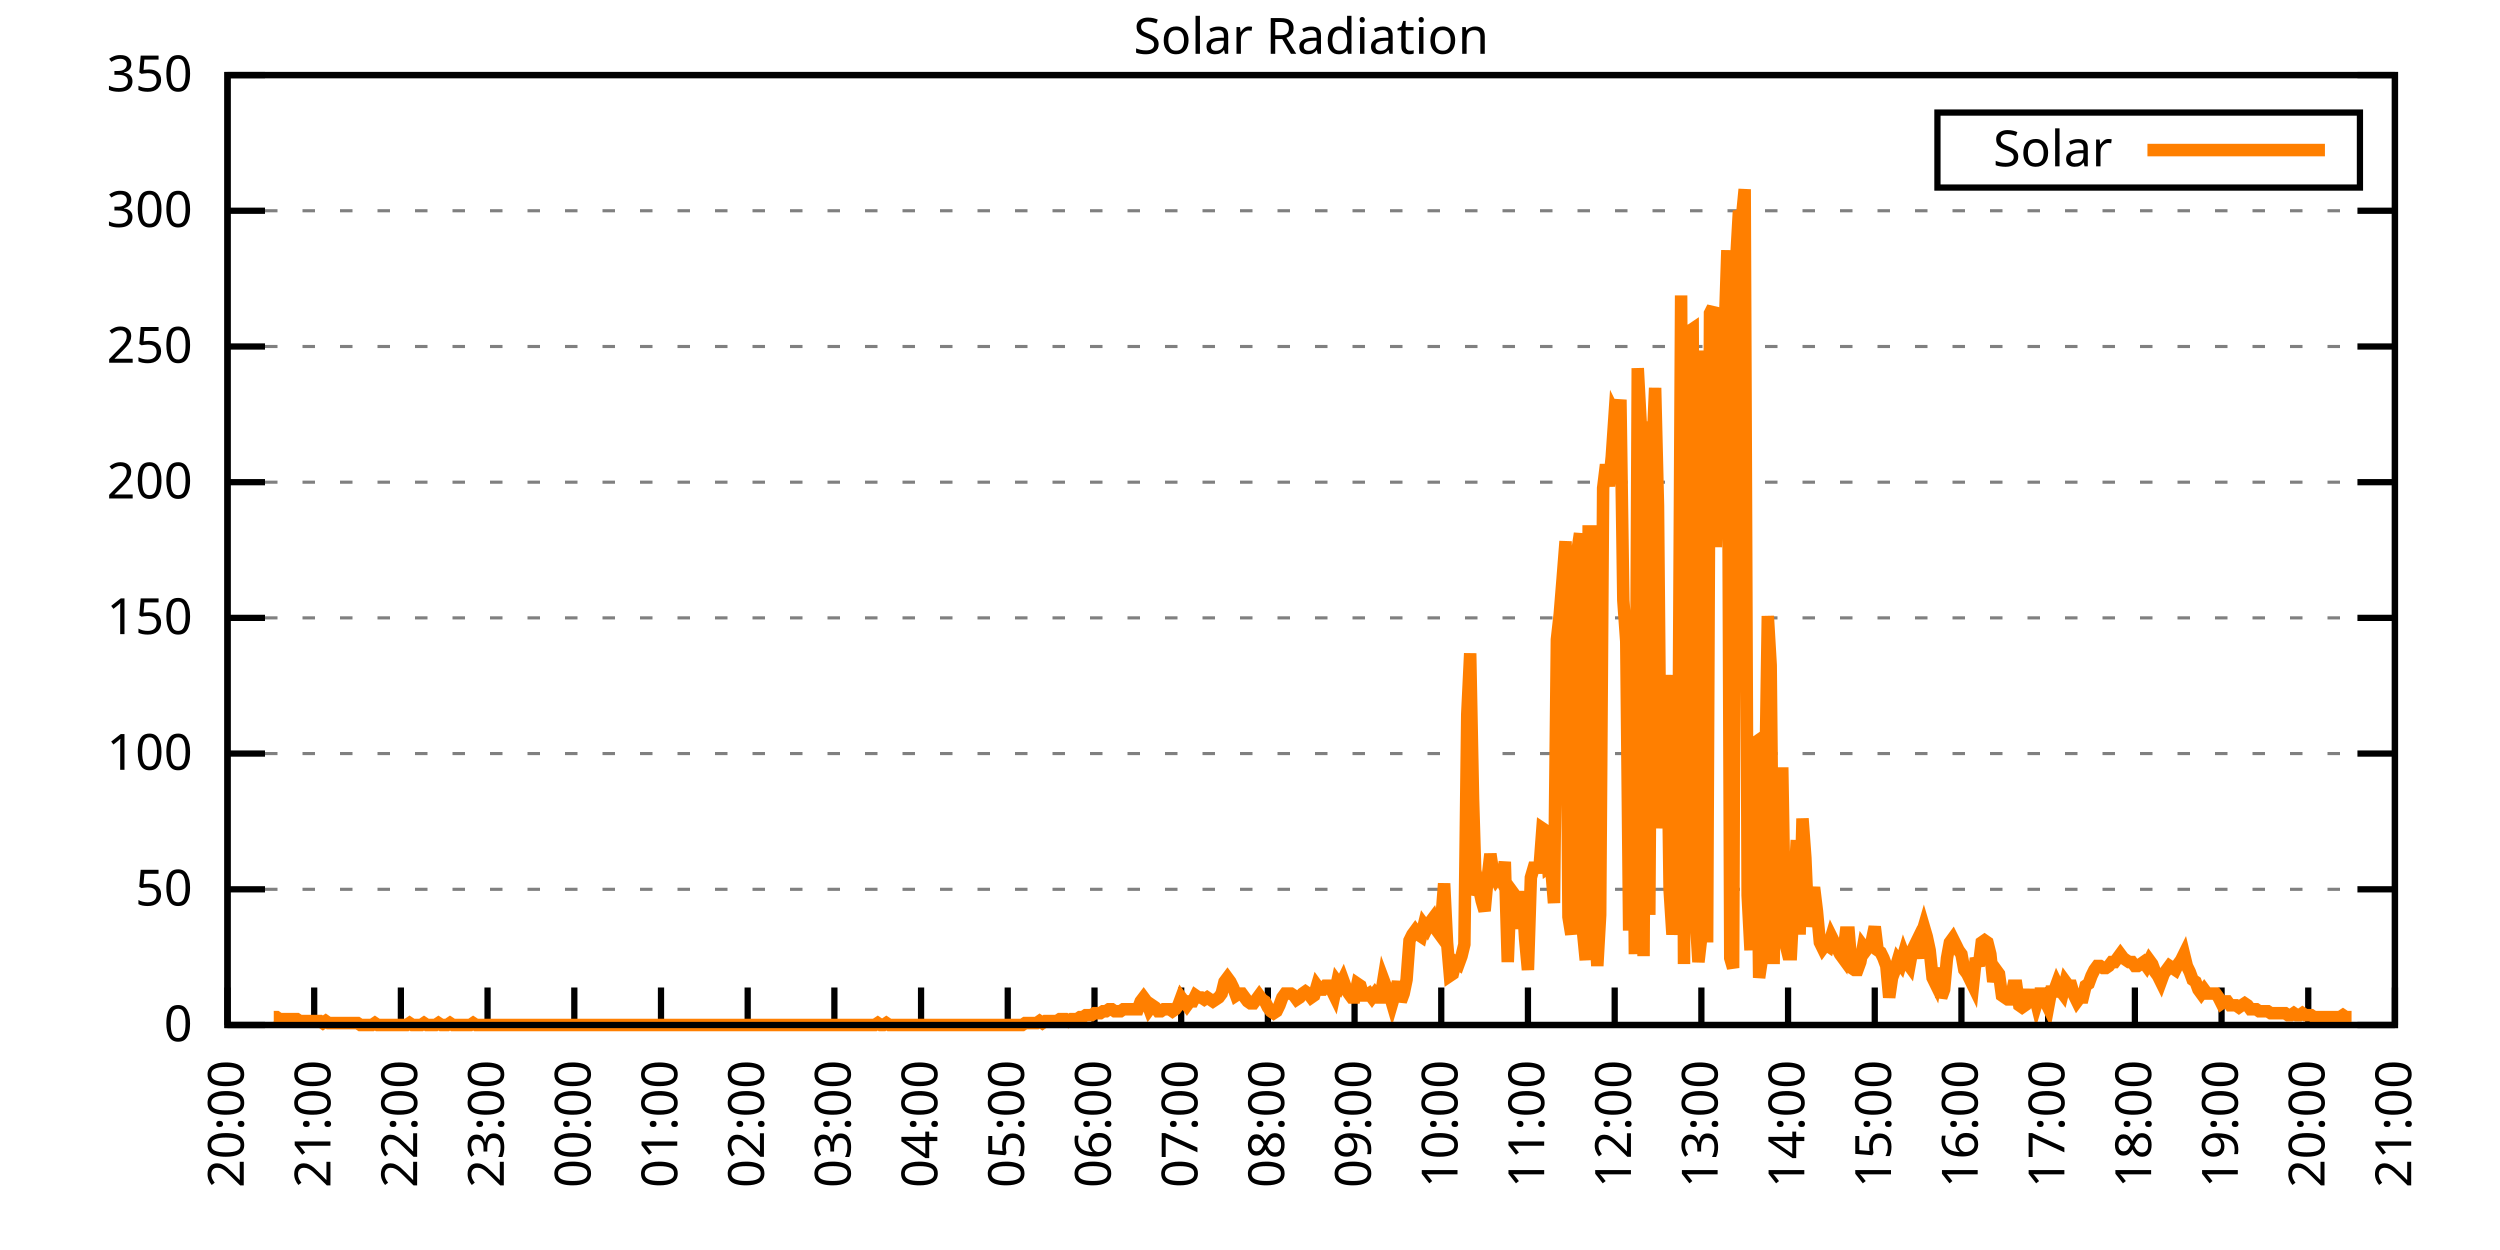
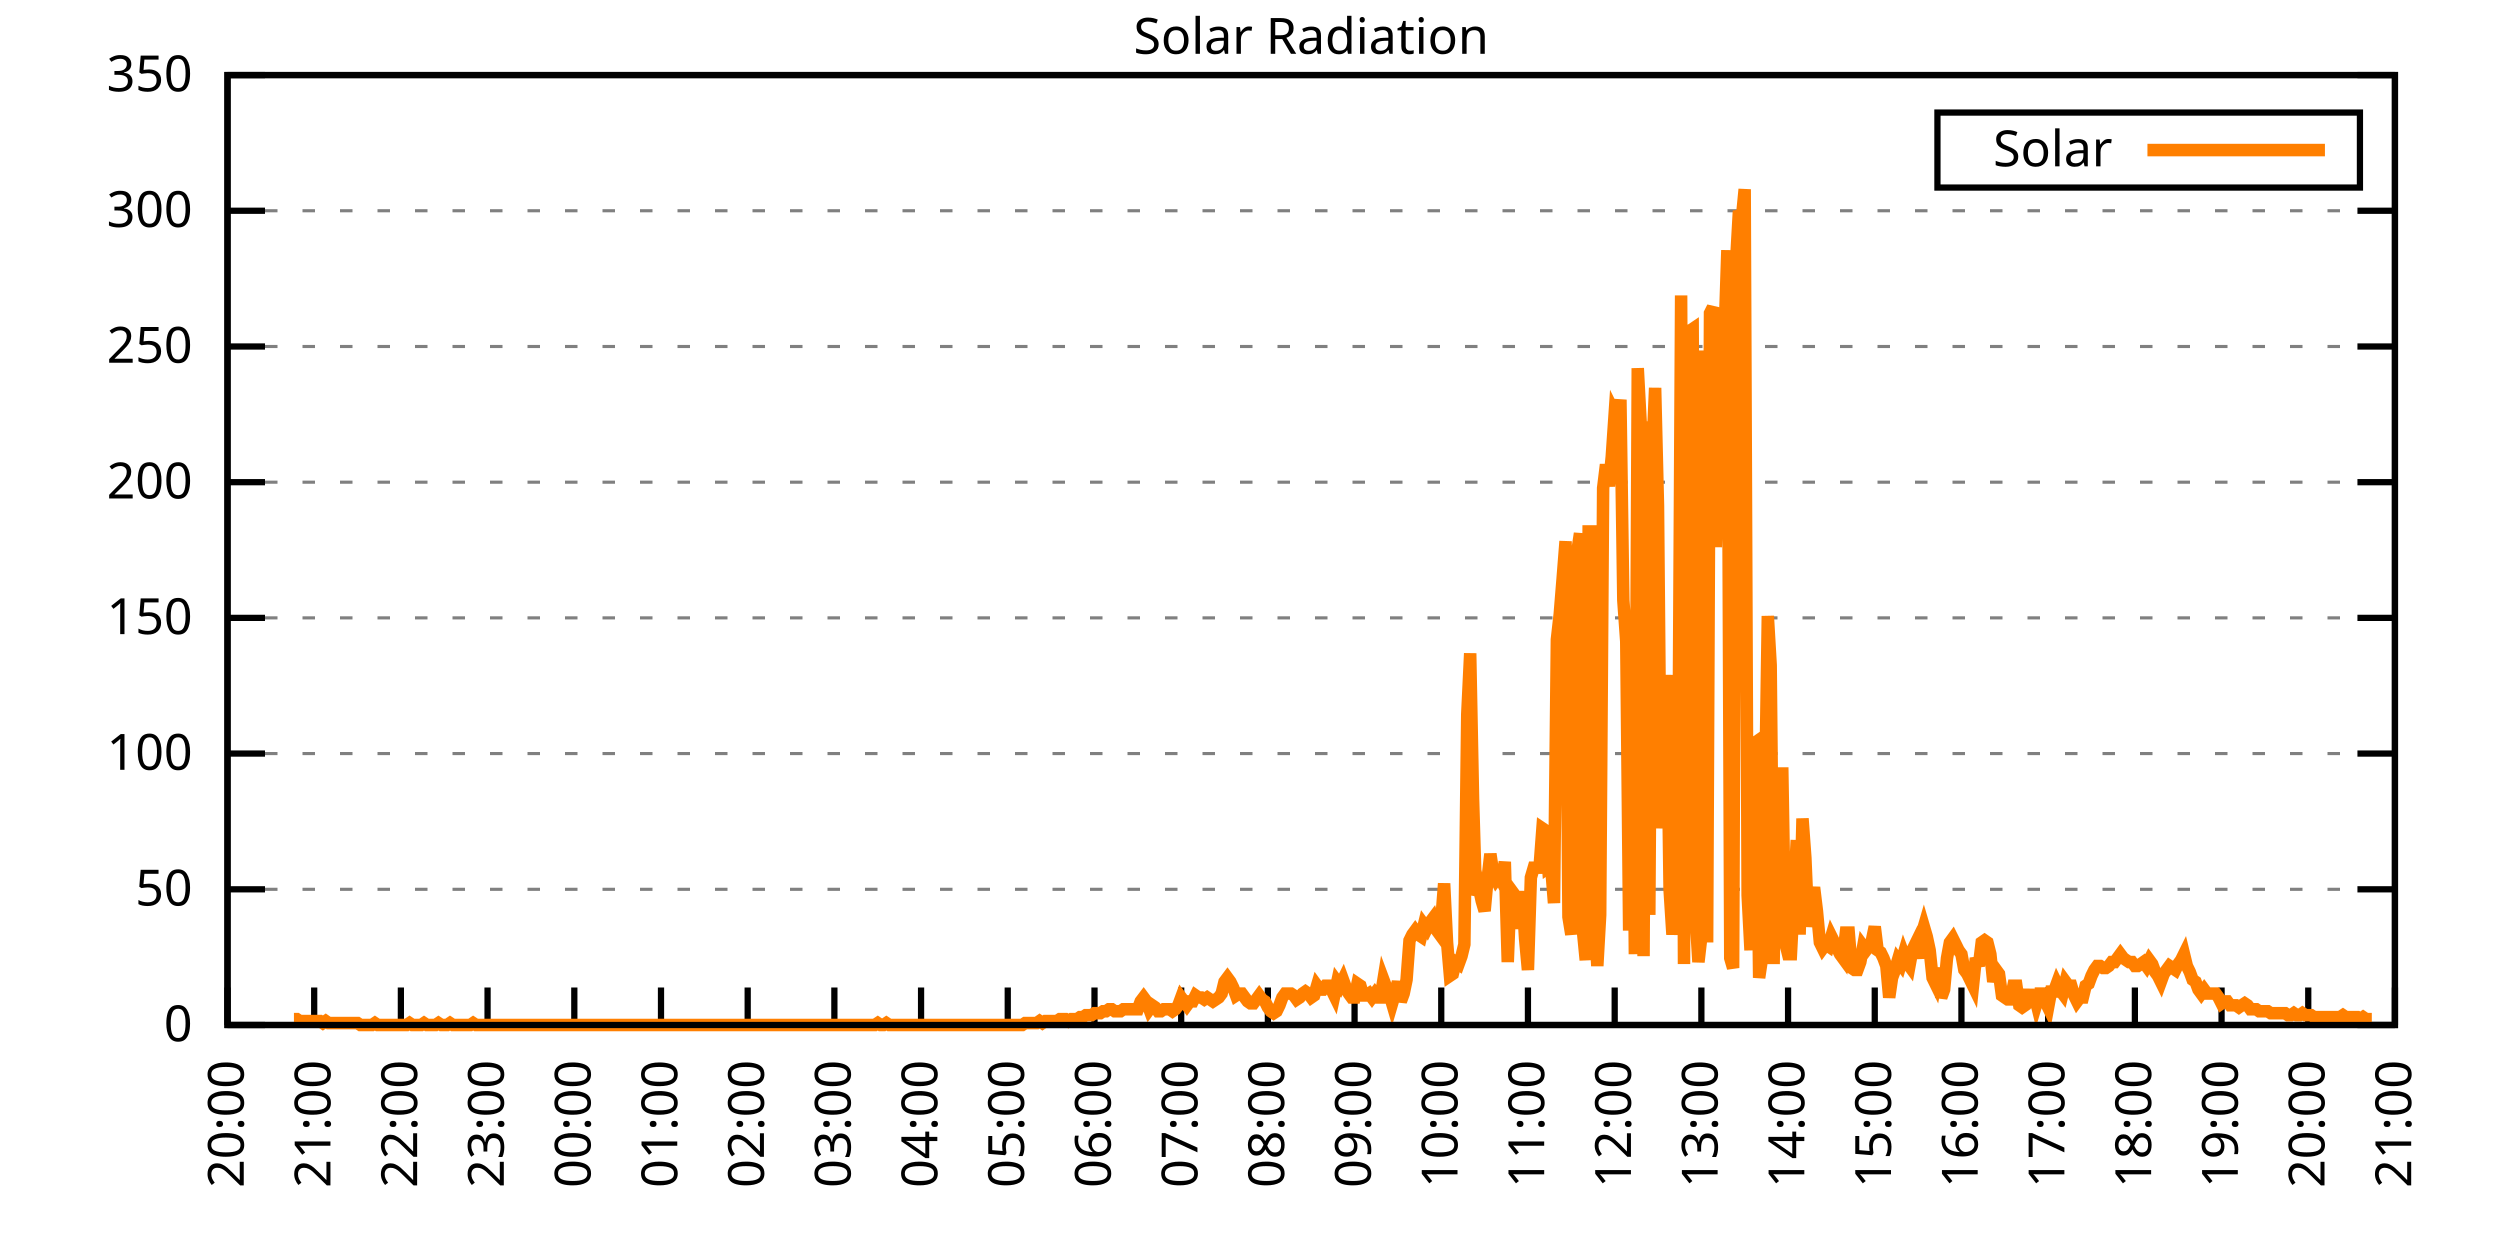
<svg xmlns="http://www.w3.org/2000/svg" xmlns:xlink="http://www.w3.org/1999/xlink" width="400" height="200" viewBox="0 0 400 200">
  <g id="gnuplot_canvas">
    <rect x="0" y="0" width="400" height="200" fill="none" />
    <defs>
      <circle id="gpDot" r="0.5" stroke-width="0.5" stroke="currentColor" />
      <path id="gpPt0" stroke-width="0.333" stroke="currentColor" d="M-1,0 h2 M0,-1 v2" />
      <path id="gpPt1" stroke-width="0.333" stroke="currentColor" d="M-1,-1 L1,1 M1,-1 L-1,1" />
      <path id="gpPt2" stroke-width="0.333" stroke="currentColor" d="M-1,0 L1,0 M0,-1 L0,1 M-1,-1 L1,1 M-1,1 L1,-1" />
      <rect id="gpPt3" stroke-width="0.333" stroke="currentColor" x="-1" y="-1" width="2" height="2" />
      <rect id="gpPt4" stroke-width="0.333" stroke="currentColor" fill="currentColor" x="-1" y="-1" width="2" height="2" />
      <circle id="gpPt5" stroke-width="0.333" stroke="currentColor" cx="0" cy="0" r="1" />
      <use xlink:href="#gpPt5" id="gpPt6" fill="currentColor" stroke="none" />
      <path id="gpPt7" stroke-width="0.333" stroke="currentColor" d="M0,-1.33 L-1.33,0.67 L1.33,0.67 z" />
      <use xlink:href="#gpPt7" id="gpPt8" fill="currentColor" stroke="none" />
      <use xlink:href="#gpPt7" id="gpPt9" stroke="currentColor" transform="rotate(180)" />
      <use xlink:href="#gpPt9" id="gpPt10" fill="currentColor" stroke="none" />
      <use xlink:href="#gpPt3" id="gpPt11" stroke="currentColor" transform="rotate(45)" />
      <use xlink:href="#gpPt11" id="gpPt12" fill="currentColor" stroke="none" />
      <path id="gpPt13" stroke-width="0.333" stroke="currentColor" d="M0,1.330 L1.265,0.411 L0.782,-1.067 L-0.782,-1.076 L-1.265,0.411 z" />
      <use xlink:href="#gpPt13" id="gpPt14" fill="currentColor" stroke="none" />
      <filter id="textbox" filterUnits="objectBoundingBox" x="0" y="0" height="1" width="1">
        <feFlood flood-color="white" flood-opacity="1" result="bgnd" />
        <feComposite in="SourceGraphic" in2="bgnd" operator="atop" />
      </filter>
      <filter id="greybox" filterUnits="objectBoundingBox" x="0" y="0" height="1" width="1">
        <feFlood flood-color="lightgrey" flood-opacity="1" result="grey" />
        <feComposite in="SourceGraphic" in2="grey" operator="atop" />
      </filter>
    </defs>
    <g fill="none" color="white" stroke="currentColor" stroke-width="1.00" stroke-linecap="butt" stroke-linejoin="miter">
</g>
    <g fill="none" color="black" stroke="currentColor" stroke-width="1.00" stroke-linecap="butt" stroke-linejoin="miter">
      <g stroke="none" shape-rendering="crispEdges">
        <polygon fill="rgb(255, 255, 255)" points="36.40,164.00 383.18,164.00 383.18,12.02 36.40,12.02 " />
      </g>
    </g>
    <g fill="none" color="black" stroke="currentColor" stroke-width="1.00" stroke-linecap="butt" stroke-linejoin="miter">
</g>
    <g fill="none" color="black" stroke="black" stroke-width="0.50" stroke-linecap="butt" stroke-linejoin="miter">
</g>
    <g fill="none" color="gray" stroke="currentColor" stroke-width="0.50" stroke-linecap="butt" stroke-linejoin="miter">
      <path stroke="gray" stroke-dasharray="2,4" class="gridline" d="M36.40,164.00 L383.19,164.00  " />
    </g>
    <g fill="none" color="gray" stroke="gray" stroke-width="1.00" stroke-linecap="butt" stroke-linejoin="miter">
</g>
    <g fill="none" color="black" stroke="currentColor" stroke-width="1.00" stroke-linecap="butt" stroke-linejoin="miter">
      <path stroke="black" d="M36.40,164.00 L42.40,164.00 M383.19,164.00 L377.19,164.00  " />
      <g transform="translate(30.80,166.60)" stroke="none" fill="black" font-family="Sans" font-size="8.00" text-anchor="end">
        <text>
          <tspan font-family="Sans"> 0</tspan>
        </text>
      </g>
    </g>
    <g fill="none" color="black" stroke="currentColor" stroke-width="1.00" stroke-linecap="butt" stroke-linejoin="miter">
</g>
    <g fill="none" color="black" stroke="black" stroke-width="0.50" stroke-linecap="butt" stroke-linejoin="miter">
</g>
    <g fill="none" color="gray" stroke="currentColor" stroke-width="0.50" stroke-linecap="butt" stroke-linejoin="miter">
      <path stroke="gray" stroke-dasharray="2,4" class="gridline" d="M36.40,142.29 L383.19,142.29  " />
    </g>
    <g fill="none" color="gray" stroke="gray" stroke-width="1.00" stroke-linecap="butt" stroke-linejoin="miter">
</g>
    <g fill="none" color="black" stroke="currentColor" stroke-width="1.00" stroke-linecap="butt" stroke-linejoin="miter">
      <path stroke="black" d="M36.40,142.29 L42.40,142.29 M383.19,142.29 L377.19,142.29  " />
      <g transform="translate(30.80,144.89)" stroke="none" fill="black" font-family="Sans" font-size="8.00" text-anchor="end">
        <text>
          <tspan font-family="Sans"> 50</tspan>
        </text>
      </g>
    </g>
    <g fill="none" color="black" stroke="currentColor" stroke-width="1.00" stroke-linecap="butt" stroke-linejoin="miter">
</g>
    <g fill="none" color="black" stroke="black" stroke-width="0.50" stroke-linecap="butt" stroke-linejoin="miter">
</g>
    <g fill="none" color="gray" stroke="currentColor" stroke-width="0.50" stroke-linecap="butt" stroke-linejoin="miter">
      <path stroke="gray" stroke-dasharray="2,4" class="gridline" d="M36.40,120.57 L383.19,120.57  " />
    </g>
    <g fill="none" color="gray" stroke="gray" stroke-width="1.00" stroke-linecap="butt" stroke-linejoin="miter">
</g>
    <g fill="none" color="black" stroke="currentColor" stroke-width="1.00" stroke-linecap="butt" stroke-linejoin="miter">
      <path stroke="black" d="M36.40,120.57 L42.40,120.57 M383.19,120.57 L377.19,120.57  " />
      <g transform="translate(30.80,123.17)" stroke="none" fill="black" font-family="Sans" font-size="8.00" text-anchor="end">
        <text>
          <tspan font-family="Sans"> 100</tspan>
        </text>
      </g>
    </g>
    <g fill="none" color="black" stroke="currentColor" stroke-width="1.00" stroke-linecap="butt" stroke-linejoin="miter">
</g>
    <g fill="none" color="black" stroke="black" stroke-width="0.50" stroke-linecap="butt" stroke-linejoin="miter">
</g>
    <g fill="none" color="gray" stroke="currentColor" stroke-width="0.50" stroke-linecap="butt" stroke-linejoin="miter">
      <path stroke="gray" stroke-dasharray="2,4" class="gridline" d="M36.40,98.86 L383.19,98.86  " />
    </g>
    <g fill="none" color="gray" stroke="gray" stroke-width="1.00" stroke-linecap="butt" stroke-linejoin="miter">
</g>
    <g fill="none" color="black" stroke="currentColor" stroke-width="1.00" stroke-linecap="butt" stroke-linejoin="miter">
      <path stroke="black" d="M36.40,98.86 L42.40,98.86 M383.19,98.86 L377.19,98.86  " />
      <g transform="translate(30.80,101.46)" stroke="none" fill="black" font-family="Sans" font-size="8.00" text-anchor="end">
        <text>
          <tspan font-family="Sans"> 150</tspan>
        </text>
      </g>
    </g>
    <g fill="none" color="black" stroke="currentColor" stroke-width="1.00" stroke-linecap="butt" stroke-linejoin="miter">
</g>
    <g fill="none" color="black" stroke="black" stroke-width="0.50" stroke-linecap="butt" stroke-linejoin="miter">
</g>
    <g fill="none" color="gray" stroke="currentColor" stroke-width="0.50" stroke-linecap="butt" stroke-linejoin="miter">
      <path stroke="gray" stroke-dasharray="2,4" class="gridline" d="M36.40,77.15 L383.19,77.15  " />
    </g>
    <g fill="none" color="gray" stroke="gray" stroke-width="1.00" stroke-linecap="butt" stroke-linejoin="miter">
</g>
    <g fill="none" color="black" stroke="currentColor" stroke-width="1.00" stroke-linecap="butt" stroke-linejoin="miter">
      <path stroke="black" d="M36.40,77.15 L42.40,77.15 M383.19,77.15 L377.19,77.15  " />
      <g transform="translate(30.80,79.75)" stroke="none" fill="black" font-family="Sans" font-size="8.00" text-anchor="end">
        <text>
          <tspan font-family="Sans"> 200</tspan>
        </text>
      </g>
    </g>
    <g fill="none" color="black" stroke="currentColor" stroke-width="1.00" stroke-linecap="butt" stroke-linejoin="miter">
</g>
    <g fill="none" color="black" stroke="black" stroke-width="0.50" stroke-linecap="butt" stroke-linejoin="miter">
</g>
    <g fill="none" color="gray" stroke="currentColor" stroke-width="0.50" stroke-linecap="butt" stroke-linejoin="miter">
      <path stroke="gray" stroke-dasharray="2,4" class="gridline" d="M36.40,55.44 L383.19,55.44  " />
    </g>
    <g fill="none" color="gray" stroke="gray" stroke-width="1.00" stroke-linecap="butt" stroke-linejoin="miter">
</g>
    <g fill="none" color="black" stroke="currentColor" stroke-width="1.00" stroke-linecap="butt" stroke-linejoin="miter">
      <path stroke="black" d="M36.40,55.44 L42.40,55.44 M383.19,55.44 L377.19,55.44  " />
      <g transform="translate(30.80,58.04)" stroke="none" fill="black" font-family="Sans" font-size="8.00" text-anchor="end">
        <text>
          <tspan font-family="Sans"> 250</tspan>
        </text>
      </g>
    </g>
    <g fill="none" color="black" stroke="currentColor" stroke-width="1.00" stroke-linecap="butt" stroke-linejoin="miter">
</g>
    <g fill="none" color="black" stroke="black" stroke-width="0.50" stroke-linecap="butt" stroke-linejoin="miter">
</g>
    <g fill="none" color="gray" stroke="currentColor" stroke-width="0.50" stroke-linecap="butt" stroke-linejoin="miter">
      <path stroke="gray" stroke-dasharray="2,4" class="gridline" d="M36.40,33.72 L383.19,33.72  " />
    </g>
    <g fill="none" color="gray" stroke="gray" stroke-width="1.00" stroke-linecap="butt" stroke-linejoin="miter">
</g>
    <g fill="none" color="black" stroke="currentColor" stroke-width="1.00" stroke-linecap="butt" stroke-linejoin="miter">
      <path stroke="black" d="M36.40,33.72 L42.40,33.72 M383.19,33.72 L377.19,33.72  " />
      <g transform="translate(30.80,36.32)" stroke="none" fill="black" font-family="Sans" font-size="8.00" text-anchor="end">
        <text>
          <tspan font-family="Sans"> 300</tspan>
        </text>
      </g>
    </g>
    <g fill="none" color="black" stroke="currentColor" stroke-width="1.00" stroke-linecap="butt" stroke-linejoin="miter">
</g>
    <g fill="none" color="black" stroke="black" stroke-width="0.50" stroke-linecap="butt" stroke-linejoin="miter">
</g>
    <g fill="none" color="gray" stroke="currentColor" stroke-width="0.50" stroke-linecap="butt" stroke-linejoin="miter">
      <path stroke="gray" stroke-dasharray="2,4" class="gridline" d="M36.40,12.01 L383.19,12.01  " />
    </g>
    <g fill="none" color="gray" stroke="gray" stroke-width="1.00" stroke-linecap="butt" stroke-linejoin="miter">
</g>
    <g fill="none" color="black" stroke="currentColor" stroke-width="1.00" stroke-linecap="butt" stroke-linejoin="miter">
      <path stroke="black" d="M36.40,12.01 L42.40,12.01 M383.19,12.01 L377.19,12.01  " />
      <g transform="translate(30.80,14.61)" stroke="none" fill="black" font-family="Sans" font-size="8.00" text-anchor="end">
        <text>
          <tspan font-family="Sans"> 350</tspan>
        </text>
      </g>
    </g>
    <g fill="none" color="black" stroke="currentColor" stroke-width="1.00" stroke-linecap="butt" stroke-linejoin="miter">
      <path stroke="black" d="M36.40,164.00 L36.40,158.00  " />
      <g transform="translate(39.00,169.60) rotate(270.00)" stroke="none" fill="black" font-family="Sans" font-size="8.00" text-anchor="end">
        <text>
          <tspan font-family="Sans">20:00</tspan>
        </text>
      </g>
    </g>
    <g fill="none" color="black" stroke="currentColor" stroke-width="1.00" stroke-linecap="butt" stroke-linejoin="miter">
      <path stroke="black" d="M50.27,164.00 L50.27,158.00  " />
      <g transform="translate(52.87,169.60) rotate(270.00)" stroke="none" fill="black" font-family="Sans" font-size="8.00" text-anchor="end">
        <text>
          <tspan font-family="Sans">21:00</tspan>
        </text>
      </g>
    </g>
    <g fill="none" color="black" stroke="currentColor" stroke-width="1.00" stroke-linecap="butt" stroke-linejoin="miter">
      <path stroke="black" d="M64.14,164.00 L64.14,158.00  " />
      <g transform="translate(66.74,169.60) rotate(270.00)" stroke="none" fill="black" font-family="Sans" font-size="8.00" text-anchor="end">
        <text>
          <tspan font-family="Sans">22:00</tspan>
        </text>
      </g>
    </g>
    <g fill="none" color="black" stroke="currentColor" stroke-width="1.00" stroke-linecap="butt" stroke-linejoin="miter">
      <path stroke="black" d="M78.01,164.00 L78.01,158.00  " />
      <g transform="translate(80.61,169.60) rotate(270.00)" stroke="none" fill="black" font-family="Sans" font-size="8.00" text-anchor="end">
        <text>
          <tspan font-family="Sans">23:00</tspan>
        </text>
      </g>
    </g>
    <g fill="none" color="black" stroke="currentColor" stroke-width="1.00" stroke-linecap="butt" stroke-linejoin="miter">
      <path stroke="black" d="M91.89,164.00 L91.89,158.00  " />
      <g transform="translate(94.49,169.60) rotate(270.00)" stroke="none" fill="black" font-family="Sans" font-size="8.00" text-anchor="end">
        <text>
          <tspan font-family="Sans">00:00</tspan>
        </text>
      </g>
    </g>
    <g fill="none" color="black" stroke="currentColor" stroke-width="1.00" stroke-linecap="butt" stroke-linejoin="miter">
      <path stroke="black" d="M105.76,164.00 L105.76,158.00  " />
      <g transform="translate(108.36,169.60) rotate(270.00)" stroke="none" fill="black" font-family="Sans" font-size="8.00" text-anchor="end">
        <text>
          <tspan font-family="Sans">01:00</tspan>
        </text>
      </g>
    </g>
    <g fill="none" color="black" stroke="currentColor" stroke-width="1.00" stroke-linecap="butt" stroke-linejoin="miter">
      <path stroke="black" d="M119.63,164.00 L119.63,158.00  " />
      <g transform="translate(122.23,169.60) rotate(270.00)" stroke="none" fill="black" font-family="Sans" font-size="8.00" text-anchor="end">
        <text>
          <tspan font-family="Sans">02:00</tspan>
        </text>
      </g>
    </g>
    <g fill="none" color="black" stroke="currentColor" stroke-width="1.00" stroke-linecap="butt" stroke-linejoin="miter">
      <path stroke="black" d="M133.50,164.00 L133.50,158.00  " />
      <g transform="translate(136.10,169.60) rotate(270.00)" stroke="none" fill="black" font-family="Sans" font-size="8.00" text-anchor="end">
        <text>
          <tspan font-family="Sans">03:00</tspan>
        </text>
      </g>
    </g>
    <g fill="none" color="black" stroke="currentColor" stroke-width="1.00" stroke-linecap="butt" stroke-linejoin="miter">
      <path stroke="black" d="M147.37,164.00 L147.37,158.00  " />
      <g transform="translate(149.97,169.60) rotate(270.00)" stroke="none" fill="black" font-family="Sans" font-size="8.00" text-anchor="end">
        <text>
          <tspan font-family="Sans">04:00</tspan>
        </text>
      </g>
    </g>
    <g fill="none" color="black" stroke="currentColor" stroke-width="1.00" stroke-linecap="butt" stroke-linejoin="miter">
      <path stroke="black" d="M161.24,164.00 L161.24,158.00  " />
      <g transform="translate(163.84,169.60) rotate(270.00)" stroke="none" fill="black" font-family="Sans" font-size="8.00" text-anchor="end">
        <text>
          <tspan font-family="Sans">05:00</tspan>
        </text>
      </g>
    </g>
    <g fill="none" color="black" stroke="currentColor" stroke-width="1.00" stroke-linecap="butt" stroke-linejoin="miter">
      <path stroke="black" d="M175.12,164.00 L175.12,158.00  " />
      <g transform="translate(177.72,169.60) rotate(270.00)" stroke="none" fill="black" font-family="Sans" font-size="8.00" text-anchor="end">
        <text>
          <tspan font-family="Sans">06:00</tspan>
        </text>
      </g>
    </g>
    <g fill="none" color="black" stroke="currentColor" stroke-width="1.00" stroke-linecap="butt" stroke-linejoin="miter">
      <path stroke="black" d="M188.99,164.00 L188.99,158.00  " />
      <g transform="translate(191.59,169.60) rotate(270.00)" stroke="none" fill="black" font-family="Sans" font-size="8.00" text-anchor="end">
        <text>
          <tspan font-family="Sans">07:00</tspan>
        </text>
      </g>
    </g>
    <g fill="none" color="black" stroke="currentColor" stroke-width="1.00" stroke-linecap="butt" stroke-linejoin="miter">
      <path stroke="black" d="M202.86,164.00 L202.86,158.00  " />
      <g transform="translate(205.46,169.60) rotate(270.00)" stroke="none" fill="black" font-family="Sans" font-size="8.00" text-anchor="end">
        <text>
          <tspan font-family="Sans">08:00</tspan>
        </text>
      </g>
    </g>
    <g fill="none" color="black" stroke="currentColor" stroke-width="1.00" stroke-linecap="butt" stroke-linejoin="miter">
      <path stroke="black" d="M216.73,164.00 L216.73,158.00  " />
      <g transform="translate(219.33,169.60) rotate(270.00)" stroke="none" fill="black" font-family="Sans" font-size="8.00" text-anchor="end">
        <text>
          <tspan font-family="Sans">09:00</tspan>
        </text>
      </g>
    </g>
    <g fill="none" color="black" stroke="currentColor" stroke-width="1.00" stroke-linecap="butt" stroke-linejoin="miter">
      <path stroke="black" d="M230.60,164.00 L230.60,158.00  " />
      <g transform="translate(233.20,169.60) rotate(270.00)" stroke="none" fill="black" font-family="Sans" font-size="8.00" text-anchor="end">
        <text>
          <tspan font-family="Sans">10:00</tspan>
        </text>
      </g>
    </g>
    <g fill="none" color="black" stroke="currentColor" stroke-width="1.00" stroke-linecap="butt" stroke-linejoin="miter">
      <path stroke="black" d="M244.47,164.00 L244.47,158.00  " />
      <g transform="translate(247.07,169.60) rotate(270.00)" stroke="none" fill="black" font-family="Sans" font-size="8.00" text-anchor="end">
        <text>
          <tspan font-family="Sans">11:00</tspan>
        </text>
      </g>
    </g>
    <g fill="none" color="black" stroke="currentColor" stroke-width="1.00" stroke-linecap="butt" stroke-linejoin="miter">
      <path stroke="black" d="M258.35,164.00 L258.35,158.00  " />
      <g transform="translate(260.95,169.60) rotate(270.00)" stroke="none" fill="black" font-family="Sans" font-size="8.00" text-anchor="end">
        <text>
          <tspan font-family="Sans">12:00</tspan>
        </text>
      </g>
    </g>
    <g fill="none" color="black" stroke="currentColor" stroke-width="1.00" stroke-linecap="butt" stroke-linejoin="miter">
      <path stroke="black" d="M272.22,164.00 L272.22,158.00  " />
      <g transform="translate(274.82,169.60) rotate(270.00)" stroke="none" fill="black" font-family="Sans" font-size="8.00" text-anchor="end">
        <text>
          <tspan font-family="Sans">13:00</tspan>
        </text>
      </g>
    </g>
    <g fill="none" color="black" stroke="currentColor" stroke-width="1.00" stroke-linecap="butt" stroke-linejoin="miter">
      <path stroke="black" d="M286.09,164.00 L286.09,158.00  " />
      <g transform="translate(288.69,169.60) rotate(270.00)" stroke="none" fill="black" font-family="Sans" font-size="8.00" text-anchor="end">
        <text>
          <tspan font-family="Sans">14:00</tspan>
        </text>
      </g>
    </g>
    <g fill="none" color="black" stroke="currentColor" stroke-width="1.00" stroke-linecap="butt" stroke-linejoin="miter">
      <path stroke="black" d="M299.96,164.00 L299.96,158.00  " />
      <g transform="translate(302.56,169.60) rotate(270.00)" stroke="none" fill="black" font-family="Sans" font-size="8.00" text-anchor="end">
        <text>
          <tspan font-family="Sans">15:00</tspan>
        </text>
      </g>
    </g>
    <g fill="none" color="black" stroke="currentColor" stroke-width="1.00" stroke-linecap="butt" stroke-linejoin="miter">
      <path stroke="black" d="M313.83,164.00 L313.83,158.00  " />
      <g transform="translate(316.43,169.60) rotate(270.00)" stroke="none" fill="black" font-family="Sans" font-size="8.00" text-anchor="end">
        <text>
          <tspan font-family="Sans">16:00</tspan>
        </text>
      </g>
    </g>
    <g fill="none" color="black" stroke="currentColor" stroke-width="1.00" stroke-linecap="butt" stroke-linejoin="miter">
      <path stroke="black" d="M327.70,164.00 L327.70,158.00  " />
      <g transform="translate(330.30,169.60) rotate(270.00)" stroke="none" fill="black" font-family="Sans" font-size="8.00" text-anchor="end">
        <text>
          <tspan font-family="Sans">17:00</tspan>
        </text>
      </g>
    </g>
    <g fill="none" color="black" stroke="currentColor" stroke-width="1.00" stroke-linecap="butt" stroke-linejoin="miter">
      <path stroke="black" d="M341.58,164.00 L341.58,158.00  " />
      <g transform="translate(344.18,169.60) rotate(270.00)" stroke="none" fill="black" font-family="Sans" font-size="8.00" text-anchor="end">
        <text>
          <tspan font-family="Sans">18:00</tspan>
        </text>
      </g>
    </g>
    <g fill="none" color="black" stroke="currentColor" stroke-width="1.00" stroke-linecap="butt" stroke-linejoin="miter">
      <path stroke="black" d="M355.45,164.00 L355.45,158.00  " />
      <g transform="translate(358.05,169.60) rotate(270.00)" stroke="none" fill="black" font-family="Sans" font-size="8.00" text-anchor="end">
        <text>
          <tspan font-family="Sans">19:00</tspan>
        </text>
      </g>
    </g>
    <g fill="none" color="black" stroke="currentColor" stroke-width="1.00" stroke-linecap="butt" stroke-linejoin="miter">
      <path stroke="black" d="M369.32,164.00 L369.32,158.00  " />
      <g transform="translate(371.92,169.60) rotate(270.00)" stroke="none" fill="black" font-family="Sans" font-size="8.00" text-anchor="end">
        <text>
          <tspan font-family="Sans">20:00</tspan>
        </text>
      </g>
    </g>
    <g fill="none" color="black" stroke="currentColor" stroke-width="1.00" stroke-linecap="butt" stroke-linejoin="miter">
      <path stroke="black" d="M383.19,164.00 L383.19,158.00  " />
      <g transform="translate(385.79,169.60) rotate(270.00)" stroke="none" fill="black" font-family="Sans" font-size="8.00" text-anchor="end">
        <text>
          <tspan font-family="Sans">21:00</tspan>
        </text>
      </g>
    </g>
    <g fill="none" color="black" stroke="currentColor" stroke-width="1.00" stroke-linecap="butt" stroke-linejoin="miter">
</g>
    <g fill="none" color="black" stroke="currentColor" stroke-width="1.00" stroke-linecap="butt" stroke-linejoin="miter">
      <path stroke="black" d="M36.40,12.01 L36.40,164.00 L383.19,164.00 L383.19,12.01 L36.40,12.01 Z  " />
    </g>
    <g fill="none" color="black" stroke="currentColor" stroke-width="1.00" stroke-linecap="butt" stroke-linejoin="miter">
</g>
    <g fill="none" color="black" stroke="currentColor" stroke-width="1.00" stroke-linecap="butt" stroke-linejoin="miter">
      <path stroke="black" d="M309.99,30.01 L309.99,18.01 L377.59,18.01 L377.59,30.01 L309.99,30.01 Z  " />
    </g>
    <g id="Solar_Radiation_plot_1">
      <g fill="none" color="white" stroke="black" stroke-width="2.00" stroke-linecap="butt" stroke-linejoin="miter">
</g>
      <g fill="none" color="black" stroke="currentColor" stroke-width="2.00" stroke-linecap="butt" stroke-linejoin="miter">
        <g transform="translate(337.99,26.61)" stroke="none" fill="black" font-family="Sans" font-size="8.00" text-anchor="end">
          <text>
            <tspan font-family="Sans">Solar</tspan>
          </text>
        </g>
      </g>
      <g fill="none" color="black" stroke="currentColor" stroke-width="2.00" stroke-linecap="butt" stroke-linejoin="miter">
-         <path stroke="rgb(255, 127,   0)" d="M343.59,24.01 L371.99,24.01 M43.80,162.74 L44.26,162.74 L44.72,163.06 L45.19,163.06 L45.65,163.06 L46.11,163.06   L46.57,163.06 L47.03,163.06 L47.50,163.06 L47.96,163.37 L48.42,163.37 L48.88,163.37 L49.35,163.37 L49.81,163.37   L50.27,163.37 L50.73,163.37 L51.20,163.37 L51.66,163.69 L52.12,163.37 L52.58,163.69 L53.05,163.69 L53.51,163.69   L53.97,163.69 L54.43,163.69 L54.90,163.69 L55.36,163.69 L55.82,163.69 L56.28,163.69 L56.75,163.69 L57.21,163.69   L57.67,164.00 L58.13,164.00 L58.59,164.00 L59.06,164.00 L59.52,164.00 L59.98,163.69 L60.44,164.00 L60.91,164.00   L61.37,164.00 L61.83,164.00 L62.29,164.00 L62.76,164.00 L63.22,164.00 L63.68,164.00 L64.14,164.00 L64.61,164.00   L65.07,164.00 L65.53,163.69 L65.99,164.00 L66.46,164.00 L66.92,164.00 L67.38,164.00 L67.84,163.69 L68.30,164.00   L68.77,164.00 L69.23,164.00 L69.69,164.00 L70.15,163.69 L70.62,164.00 L71.08,164.00 L71.54,164.00 L72.00,163.69   L72.47,164.00 L72.93,164.00 L73.39,164.00 L73.85,164.00 L74.32,164.00 L74.78,164.00 L75.24,164.00 L75.70,163.69   L76.17,164.00 L76.63,164.00 L77.09,164.00 L77.55,164.00 L78.01,164.00 L78.48,164.00 L78.94,164.00 L79.40,164.00   L79.86,164.00 L80.33,164.00 L80.79,164.00 L81.25,164.00 L81.71,164.00 L82.18,164.00 L82.64,164.00 L83.10,164.00   L83.56,164.00 L84.03,164.00 L84.49,164.00 L84.95,164.00 L85.41,164.00 L85.88,164.00 L86.34,164.00 L86.80,164.00   L87.26,164.00 L87.72,164.00 L88.19,164.00 L88.65,164.00 L89.11,164.00 L89.57,164.00 L90.04,164.00 L90.50,164.00   L90.96,164.00 L91.42,164.00 L91.89,164.00 L92.35,164.00 L92.81,164.00 L93.27,164.00 L93.74,164.00 L94.20,164.00   L94.66,164.00 L95.12,164.00 L95.59,164.00 L96.05,164.00 L96.51,164.00 L96.97,164.00 L97.44,164.00 L97.90,164.00   L98.36,164.00 L98.82,164.00 L99.28,164.00 L99.75,164.00 L100.21,164.00 L100.67,164.00 L101.13,164.00 L101.60,164.00   L102.06,164.00 L102.52,164.00 L102.98,164.00 L103.45,164.00 L103.91,164.00 L104.37,164.00 L104.83,164.00 L105.30,164.00   L105.76,164.00 L106.22,164.00 L106.68,164.00 L107.15,164.00 L107.61,164.00 L108.07,164.00 L108.53,164.00 L108.99,164.00   L109.46,164.00 L109.92,164.00 L110.38,164.00 L110.84,164.00 L111.31,164.00 L111.77,164.00 L112.23,164.00 L112.69,164.00   L113.16,164.00 L113.62,164.00 L114.08,164.00 L114.54,164.00 L115.01,164.00 L115.47,164.00 L115.93,164.00 L116.39,164.00   L116.86,164.00 L117.32,164.00 L117.78,164.00 L118.24,164.00 L118.70,164.00 L119.17,164.00 L119.63,164.00 L120.09,164.00   L120.55,164.00 L121.02,164.00 L121.48,164.00 L121.94,164.00 L122.40,164.00 L122.87,164.00 L123.33,164.00 L123.79,164.00   L124.25,164.00 L124.72,164.00 L125.18,164.00 L125.64,164.00 L126.10,164.00 L126.57,164.00 L127.03,164.00 L127.49,164.00   L127.95,164.00 L128.41,164.00 L128.88,164.00 L129.34,164.00 L129.80,164.00 L130.26,164.00 L130.73,164.00 L131.19,164.00   L131.65,164.00 L132.11,164.00 L132.58,164.00 L133.04,164.00 L133.50,164.00 L133.96,164.00 L134.43,164.00 L134.89,164.00   L135.35,164.00 L135.81,164.00 L136.28,164.00 L136.74,164.00 L137.20,164.00 L137.66,164.00 L138.13,164.00 L138.59,164.00   L139.05,164.00 L139.51,164.00 L139.97,164.00 L140.44,163.69 L140.90,164.00 L141.36,164.00 L141.82,163.69 L142.29,164.00   L142.75,164.00 L143.21,164.00 L143.67,164.00 L144.14,164.00 L144.60,164.00 L145.06,164.00 L145.52,164.00 L145.99,164.00   L146.45,164.00 L146.91,164.00 L147.37,164.00 L147.84,164.00 L148.30,164.00 L148.76,164.00 L149.22,164.00 L149.68,164.00   L150.15,164.00 L150.61,164.00 L151.07,164.00 L151.53,164.00 L152.00,164.00 L152.46,164.00 L152.92,164.00 L153.38,164.00   L153.85,164.00 L154.31,164.00 L154.77,164.00 L155.23,164.00 L155.70,164.00 L156.16,164.00 L156.62,164.00 L157.08,164.00   L157.55,164.00 L158.01,164.00 L158.47,164.00 L158.93,164.00 L159.39,164.00 L159.86,164.00 L160.32,164.00 L160.78,164.00   L161.24,164.00 L161.71,164.00 L162.17,164.00 L162.63,164.00 L163.09,164.00 L163.56,164.00 L164.02,163.69 L164.48,163.69   L164.94,163.69 L165.41,163.69 L165.87,163.69 L166.33,163.37 L166.79,163.69 L167.26,163.37 L167.72,163.37 L168.18,163.37   L168.64,163.37 L169.10,163.37 L169.57,163.06 L170.03,163.06 L170.49,163.06 L170.95,163.37 L171.42,163.06 L171.88,163.06   L172.34,163.06 L172.80,162.74 L173.27,162.74 L173.73,162.43 L174.19,162.43 L174.65,162.43 L175.12,162.11 L175.58,162.11   L176.04,162.11 L176.50,161.80 L176.97,161.80 L177.43,161.48 L177.89,161.48 L178.35,161.80 L178.82,161.80 L179.28,161.80   L179.74,161.48 L180.20,161.48 L180.66,161.48 L181.13,161.48 L181.59,161.48 L182.05,161.48 L182.51,160.22 L182.98,159.60   L183.44,160.22 L183.90,161.48 L184.36,160.85 L184.83,161.17 L185.29,161.80 L185.75,161.80 L186.21,161.48 L186.68,161.48   L187.14,161.48 L187.60,161.80 L188.06,161.48 L188.53,160.85 L188.99,159.60 L189.45,160.22 L189.91,160.85 L190.37,160.22   L190.84,160.22 L191.30,159.28 L191.76,159.60 L192.22,159.60 L192.69,159.91 L193.15,159.60 L193.61,159.91 L194.07,160.22   L194.54,159.91 L195.00,159.60 L195.46,158.97 L195.92,157.08 L196.39,156.45 L196.85,157.08 L197.31,158.02 L197.77,159.28   L198.24,158.97 L198.70,158.97 L199.16,159.60 L199.62,160.22 L200.08,160.54 L200.55,160.54 L201.01,159.91 L201.47,159.28   L201.93,159.91 L202.40,160.22 L202.86,161.17 L203.32,161.80 L203.78,162.11 L204.25,161.80 L204.71,160.85 L205.17,159.60   L205.63,158.97 L206.10,158.97 L206.56,158.97 L207.02,159.28 L207.48,159.91 L207.95,159.60 L208.41,158.97 L208.87,158.65   L209.33,158.97 L209.80,159.60 L210.26,159.28 L210.72,157.71 L211.18,158.34 L211.64,158.34 L212.11,157.71 L212.57,157.71   L213.03,158.34 L213.49,159.28 L213.96,157.08 L214.42,157.71 L214.88,156.76 L215.34,158.02 L215.81,158.97 L216.27,159.60   L216.73,159.60 L217.19,157.39 L217.66,157.71 L218.12,159.28 L218.58,159.28 L219.04,158.97 L219.51,159.60 L219.97,158.97   L220.43,159.60 L220.89,159.60 L221.35,156.76 L221.82,158.02 L222.28,158.97 L222.74,160.54 L223.20,158.97 L223.67,157.08   L224.13,160.22 L224.59,158.97 L225.05,156.76 L225.52,150.47 L225.98,149.53 L226.44,148.90 L226.90,149.53 L227.37,149.84   L227.83,147.95 L228.29,148.58 L228.75,147.64 L229.22,147.01 L229.68,148.58 L230.14,149.21 L230.60,147.32 L231.06,141.35   L231.53,150.79 L231.99,156.13 L232.45,155.82 L232.91,153.93 L233.38,154.25 L233.84,152.99 L234.30,151.10 L234.76,114.29   L235.23,104.53 L235.69,127.82 L236.15,143.23 L236.61,141.98 L237.08,144.18 L237.54,145.75 L238.00,140.72 L238.46,136.63   L238.93,139.77 L239.39,140.72 L239.85,140.09 L240.31,141.03 L240.77,137.89 L241.24,153.93 L241.70,142.29 L242.16,142.92   L242.62,144.49 L243.09,148.58 L243.55,142.60 L244.01,150.16 L244.47,155.19 L244.94,140.40 L245.40,138.83 L245.86,138.83   L246.32,138.83 L246.79,132.54 L247.25,132.85 L247.71,138.83 L248.17,138.51 L248.64,144.49 L249.10,102.33 L249.56,98.24   L250.02,92.58 L250.49,86.60 L250.95,146.70 L251.41,149.53 L251.87,91.32 L252.33,88.49 L252.80,85.34 L253.26,148.90   L253.72,153.62 L254.18,85.03 L254.65,85.03 L255.11,146.07 L255.57,154.56 L256.03,146.38 L256.50,78.10 L256.96,74.33   L257.42,77.79 L257.88,73.07 L258.35,66.15 L258.81,67.09 L259.27,63.95 L259.73,96.04 L260.20,102.65 L260.66,148.90   L261.12,104.53 L261.58,152.67 L262.04,58.91 L262.51,67.72 L262.97,152.99 L263.43,67.41 L263.89,146.38 L264.36,72.76   L264.82,62.06 L265.28,80.94 L265.74,132.54 L266.21,119.95 L266.67,107.99 L267.13,142.29 L267.59,149.53 L268.06,143.86   L268.52,128.45 L268.98,47.27 L269.44,154.25 L269.91,52.93 L270.37,52.93 L270.83,52.62 L271.29,146.38 L271.75,153.93   L272.22,149.84 L272.68,56.08 L273.14,150.79 L273.60,50.10 L274.07,49.16 L274.53,87.54 L274.99,71.81 L275.45,75.90   L275.92,53.88 L276.38,40.03 L276.84,153.30 L277.30,154.88 L277.77,41.92 L278.23,33.74 L278.69,35.00 L279.15,30.28   L279.62,143.23 L280.08,152.04 L280.54,119.01 L281.00,118.69 L281.46,156.45 L281.93,153.30 L282.39,129.08 L282.85,98.56   L283.31,106.42 L283.78,154.25 L284.24,127.19 L284.70,144.49 L285.16,122.78 L285.63,150.79 L286.09,152.67 L286.55,152.67   L287.01,143.86 L287.48,134.42 L287.94,149.53 L288.40,130.96 L288.86,137.26 L289.33,148.27 L289.79,144.49 L290.25,141.98   L290.71,145.75 L291.18,150.79 L291.64,151.73 L292.10,151.10 L292.56,151.41 L293.02,149.84 L293.49,150.79 L293.95,151.73   L294.41,152.67 L294.87,153.30 L295.34,149.21 L295.80,149.21 L296.26,154.88 L296.72,155.19 L297.19,155.19 L297.65,153.93   L298.11,151.41 L298.57,152.04 L299.04,151.41 L299.50,150.47 L299.96,148.27 L300.42,152.04 L300.89,152.36 L301.35,153.30   L301.81,154.56 L302.27,159.60 L302.73,156.45 L303.20,155.19 L303.66,153.62 L304.12,154.25 L304.58,152.67 L305.05,153.93   L305.51,154.56 L305.97,152.04 L306.43,151.10 L306.90,153.30 L307.36,149.84 L307.82,148.27 L308.28,149.84 L308.75,152.04   L309.21,156.45 L309.67,157.39 L310.13,154.88 L310.60,159.60 L311.06,158.34 L311.52,153.30 L311.98,150.79 L312.44,150.16   L312.91,151.10 L313.37,152.04 L313.83,152.67 L314.29,155.19 L314.76,155.82 L315.22,156.76 L315.68,157.71 L316.14,153.30   L316.61,154.56 L317.07,150.79 L317.53,150.47 L317.99,150.79 L318.46,152.67 L318.92,157.08 L319.38,155.19 L319.84,155.82   L320.31,159.28 L320.77,159.60 L321.23,159.91 L321.69,159.91 L322.15,157.71 L322.62,157.71 L323.08,160.85 L323.54,161.17   L324.00,160.85 L324.47,158.34 L324.93,161.17 L325.39,158.65 L325.85,160.54 L326.32,158.97 L326.78,158.97 L327.24,160.22   L327.70,161.17 L328.17,158.65 L328.63,158.65 L329.09,157.39 L329.55,158.34 L330.02,158.97 L330.48,157.08 L330.94,157.71   L331.40,157.71 L331.87,159.28 L332.33,160.22 L332.79,159.60 L333.25,159.60 L333.71,157.71 L334.18,157.39 L334.64,156.13   L335.10,155.19 L335.56,154.56 L336.03,154.56 L336.49,154.88 L336.95,154.88 L337.41,154.56 L337.88,153.93 L338.34,153.93   L338.80,153.30 L339.26,152.67 L339.73,153.30 L340.19,153.62 L340.65,153.93 L341.11,153.93 L341.58,154.56 L342.04,154.56   L342.50,154.25 L342.96,153.93 L343.42,154.56 L343.89,153.62 L344.35,154.25 L344.81,155.50 L345.27,156.13 L345.74,157.08   L346.20,155.82 L346.66,155.19 L347.12,154.56 L347.59,154.88 L348.05,155.19 L348.51,154.25 L348.97,153.62 L349.44,152.67   L349.90,154.56 L350.36,155.50 L350.82,156.76 L351.29,157.08 L351.75,158.34 L352.21,158.97 L352.67,158.34 L353.13,158.97   L353.60,158.97 L354.06,158.97 L354.52,158.97 L354.98,159.60 L355.45,160.54 L355.91,160.22 L356.37,160.22 L356.83,160.85   L357.30,160.85 L357.76,160.85 L358.22,161.17 L358.68,160.85 L359.15,160.54 L359.61,160.85 L360.07,161.48 L360.53,161.48   L361.00,161.48 L361.46,161.80 L361.92,161.80 L362.38,161.80 L362.84,161.80 L363.31,162.11 L363.77,162.11 L364.23,162.11   L364.69,162.11 L365.16,162.11 L365.62,162.11 L366.08,162.43 L366.54,162.43 L367.01,162.11 L367.47,162.43 L367.93,162.43   L368.39,162.11 L368.86,162.43 L369.32,162.43 L369.78,162.43 L370.24,162.74 L370.71,162.74 L371.17,162.74 L371.63,162.74   L372.09,162.74 L372.56,162.74 L373.02,162.74 L373.48,162.74 L373.94,162.74 L374.40,162.74 L374.87,162.43 L375.33,162.74   L375.79,162.74 L376.25,162.74  " />
+         <path stroke="rgb(255, 127,   0)" d="M343.59,24.01 L371.99,24.01 M47.03,163.06 L47.50,163.06 L47.96,163.37 L48.42,163.37 L48.88,163.37 L49.35,163.37   L49.81,163.37 L50.27,163.37 L50.73,163.37 L51.20,163.37 L51.66,163.69 L52.12,163.37 L52.58,163.69 L53.05,163.69   L53.51,163.69 L53.97,163.69 L54.43,163.69 L54.90,163.69 L55.36,163.69 L55.82,163.69 L56.28,163.69 L56.75,163.69   L57.21,163.69 L57.67,164.00 L58.13,164.00 L58.59,164.00 L59.06,164.00 L59.52,164.00 L59.98,163.69 L60.44,164.00   L60.91,164.00 L61.37,164.00 L61.83,164.00 L62.29,164.00 L62.76,164.00 L63.22,164.00 L63.68,164.00 L64.14,164.00   L64.61,164.00 L65.07,164.00 L65.53,163.69 L65.99,164.00 L66.46,164.00 L66.92,164.00 L67.38,164.00 L67.84,163.69   L68.30,164.00 L68.77,164.00 L69.23,164.00 L69.69,164.00 L70.15,163.69 L70.62,164.00 L71.08,164.00 L71.54,164.00   L72.00,163.69 L72.47,164.00 L72.93,164.00 L73.39,164.00 L73.85,164.00 L74.32,164.00 L74.78,164.00 L75.24,164.00   L75.70,163.69 L76.17,164.00 L76.63,164.00 L77.09,164.00 L77.55,164.00 L78.01,164.00 L78.48,164.00 L78.94,164.00   L79.40,164.00 L79.86,164.00 L80.33,164.00 L80.79,164.00 L81.25,164.00 L81.71,164.00 L82.18,164.00 L82.64,164.00   L83.10,164.00 L83.56,164.00 L84.03,164.00 L84.49,164.00 L84.95,164.00 L85.41,164.00 L85.88,164.00 L86.34,164.00   L86.80,164.00 L87.26,164.00 L87.72,164.00 L88.19,164.00 L88.65,164.00 L89.11,164.00 L89.57,164.00 L90.04,164.00   L90.50,164.00 L90.96,164.00 L91.42,164.00 L91.89,164.00 L92.35,164.00 L92.81,164.00 L93.27,164.00 L93.74,164.00   L94.20,164.00 L94.66,164.00 L95.12,164.00 L95.59,164.00 L96.05,164.00 L96.51,164.00 L96.97,164.00 L97.44,164.00   L97.90,164.00 L98.36,164.00 L98.82,164.00 L99.28,164.00 L99.75,164.00 L100.21,164.00 L100.67,164.00 L101.13,164.00   L101.60,164.00 L102.06,164.00 L102.52,164.00 L102.98,164.00 L103.45,164.00 L103.91,164.00 L104.37,164.00 L104.83,164.00   L105.30,164.00 L105.76,164.00 L106.22,164.00 L106.68,164.00 L107.15,164.00 L107.61,164.00 L108.07,164.00 L108.53,164.00   L108.99,164.00 L109.46,164.00 L109.92,164.00 L110.38,164.00 L110.84,164.00 L111.31,164.00 L111.77,164.00 L112.23,164.00   L112.69,164.00 L113.16,164.00 L113.62,164.00 L114.08,164.00 L114.54,164.00 L115.01,164.00 L115.47,164.00 L115.93,164.00   L116.39,164.00 L116.86,164.00 L117.32,164.00 L117.78,164.00 L118.24,164.00 L118.70,164.00 L119.17,164.00 L119.63,164.00   L120.09,164.00 L120.55,164.00 L121.02,164.00 L121.48,164.00 L121.94,164.00 L122.40,164.00 L122.87,164.00 L123.33,164.00   L123.79,164.00 L124.25,164.00 L124.72,164.00 L125.18,164.00 L125.64,164.00 L126.10,164.00 L126.57,164.00 L127.03,164.00   L127.49,164.00 L127.95,164.00 L128.41,164.00 L128.88,164.00 L129.34,164.00 L129.80,164.00 L130.26,164.00 L130.73,164.00   L131.19,164.00 L131.65,164.00 L132.11,164.00 L132.58,164.00 L133.04,164.00 L133.50,164.00 L133.96,164.00 L134.43,164.00   L134.89,164.00 L135.35,164.00 L135.81,164.00 L136.28,164.00 L136.74,164.00 L137.20,164.00 L137.66,164.00 L138.13,164.00   L138.59,164.00 L139.05,164.00 L139.51,164.00 L139.97,164.00 L140.44,163.69 L140.90,164.00 L141.36,164.00 L141.82,163.69   L142.29,164.00 L142.75,164.00 L143.21,164.00 L143.67,164.00 L144.14,164.00 L144.60,164.00 L145.06,164.00 L145.52,164.00   L145.99,164.00 L146.45,164.00 L146.91,164.00 L147.37,164.00 L147.84,164.00 L148.30,164.00 L148.76,164.00 L149.22,164.00   L149.68,164.00 L150.15,164.00 L150.61,164.00 L151.07,164.00 L151.53,164.00 L152.00,164.00 L152.46,164.00 L152.92,164.00   L153.38,164.00 L153.85,164.00 L154.31,164.00 L154.77,164.00 L155.23,164.00 L155.70,164.00 L156.16,164.00 L156.62,164.00   L157.08,164.00 L157.55,164.00 L158.01,164.00 L158.47,164.00 L158.93,164.00 L159.39,164.00 L159.86,164.00 L160.32,164.00   L160.78,164.00 L161.24,164.00 L161.71,164.00 L162.17,164.00 L162.63,164.00 L163.09,164.00 L163.56,164.00 L164.02,163.69   L164.48,163.69 L164.94,163.69 L165.41,163.69 L165.87,163.69 L166.33,163.37 L166.79,163.69 L167.26,163.37 L167.72,163.37   L168.18,163.37 L168.64,163.37 L169.10,163.37 L169.57,163.06 L170.03,163.06 L170.49,163.06 L170.95,163.37 L171.42,163.06   L171.88,163.06 L172.34,163.06 L172.80,162.74 L173.27,162.74 L173.73,162.43 L174.19,162.43 L174.65,162.43 L175.12,162.11   L175.58,162.11 L176.04,162.11 L176.50,161.80 L176.97,161.80 L177.43,161.48 L177.89,161.48 L178.35,161.80 L178.82,161.80   L179.28,161.80 L179.74,161.48 L180.20,161.48 L180.66,161.48 L181.13,161.48 L181.59,161.48 L182.05,161.48 L182.51,160.22   L182.98,159.60 L183.44,160.22 L183.90,161.48 L184.36,160.85 L184.83,161.17 L185.29,161.80 L185.75,161.80 L186.21,161.48   L186.68,161.48 L187.14,161.48 L187.60,161.80 L188.06,161.48 L188.53,160.85 L188.99,159.60 L189.45,160.22 L189.91,160.85   L190.37,160.22 L190.84,160.22 L191.30,159.28 L191.76,159.60 L192.22,159.60 L192.69,159.91 L193.15,159.60 L193.61,159.91   L194.07,160.22 L194.54,159.91 L195.00,159.60 L195.46,158.97 L195.92,157.08 L196.39,156.45 L196.85,157.08 L197.31,158.02   L197.77,159.28 L198.24,158.97 L198.70,158.97 L199.16,159.60 L199.62,160.22 L200.08,160.54 L200.55,160.54 L201.01,159.91   L201.47,159.28 L201.93,159.91 L202.40,160.22 L202.86,161.17 L203.32,161.80 L203.78,162.11 L204.25,161.80 L204.71,160.85   L205.17,159.60 L205.63,158.97 L206.10,158.97 L206.56,158.97 L207.02,159.28 L207.48,159.91 L207.95,159.60 L208.41,158.97   L208.87,158.65 L209.33,158.97 L209.80,159.60 L210.26,159.28 L210.72,157.71 L211.18,158.34 L211.64,158.34 L212.11,157.71   L212.57,157.71 L213.03,158.34 L213.49,159.28 L213.96,157.08 L214.42,157.71 L214.88,156.76 L215.34,158.02 L215.81,158.97   L216.27,159.60 L216.73,159.60 L217.19,157.39 L217.66,157.71 L218.12,159.28 L218.58,159.28 L219.04,158.97 L219.51,159.60   L219.97,158.97 L220.43,159.60 L220.89,159.60 L221.35,156.76 L221.82,158.02 L222.28,158.97 L222.74,160.54 L223.20,158.97   L223.67,157.08 L224.13,160.22 L224.59,158.97 L225.05,156.76 L225.52,150.47 L225.98,149.53 L226.44,148.90 L226.90,149.53   L227.37,149.84 L227.83,147.95 L228.29,148.58 L228.75,147.64 L229.22,147.01 L229.68,148.58 L230.14,149.21 L230.60,147.32   L231.06,141.35 L231.53,150.79 L231.99,156.13 L232.45,155.82 L232.91,153.93 L233.38,154.25 L233.84,152.99 L234.30,151.10   L234.76,114.29 L235.23,104.53 L235.69,127.82 L236.15,143.23 L236.61,141.98 L237.08,144.18 L237.54,145.75 L238.00,140.72   L238.46,136.63 L238.93,139.77 L239.39,140.72 L239.85,140.09 L240.31,141.03 L240.77,137.89 L241.24,153.93 L241.70,142.29   L242.16,142.92 L242.62,144.49 L243.09,148.58 L243.55,142.60 L244.01,150.16 L244.47,155.19 L244.94,140.40 L245.40,138.83   L245.86,138.83 L246.32,138.83 L246.79,132.54 L247.25,132.85 L247.71,138.83 L248.17,138.51 L248.64,144.49 L249.10,102.33   L249.56,98.24 L250.02,92.58 L250.49,86.60 L250.95,146.70 L251.41,149.53 L251.87,91.32 L252.33,88.49 L252.80,85.34   L253.26,148.90 L253.72,153.62 L254.18,85.03 L254.65,85.03 L255.11,146.07 L255.57,154.56 L256.03,146.38 L256.50,78.10   L256.96,74.33 L257.42,77.79 L257.88,73.07 L258.35,66.15 L258.81,67.09 L259.27,63.95 L259.73,96.04 L260.20,102.65   L260.66,148.90 L261.12,104.53 L261.58,152.67 L262.04,58.91 L262.51,67.72 L262.97,152.99 L263.43,67.41 L263.89,146.38   L264.36,72.76 L264.82,62.06 L265.28,80.94 L265.74,132.54 L266.21,119.95 L266.67,107.99 L267.13,142.29 L267.59,149.53   L268.06,143.86 L268.52,128.45 L268.98,47.27 L269.44,154.25 L269.91,52.93 L270.37,52.93 L270.83,52.62 L271.29,146.38   L271.75,153.93 L272.22,149.84 L272.68,56.08 L273.14,150.79 L273.60,50.10 L274.07,49.16 L274.53,87.54 L274.99,71.81   L275.45,75.90 L275.92,53.88 L276.38,40.03 L276.84,153.30 L277.30,154.88 L277.77,41.92 L278.23,33.74 L278.69,35.00   L279.15,30.28 L279.62,143.23 L280.08,152.04 L280.54,119.01 L281.00,118.69 L281.46,156.45 L281.93,153.30 L282.39,129.08   L282.85,98.56 L283.31,106.42 L283.78,154.25 L284.24,127.19 L284.70,144.49 L285.16,122.78 L285.63,150.79 L286.09,152.67   L286.55,152.67 L287.01,143.86 L287.48,134.42 L287.94,149.53 L288.40,130.96 L288.86,137.26 L289.33,148.27 L289.79,144.49   L290.25,141.98 L290.71,145.75 L291.18,150.79 L291.64,151.73 L292.10,151.10 L292.56,151.41 L293.02,149.84 L293.49,150.79   L293.95,151.73 L294.41,152.67 L294.87,153.30 L295.34,149.21 L295.80,149.21 L296.26,154.88 L296.72,155.19 L297.19,155.19   L297.65,153.93 L298.11,151.41 L298.57,152.04 L299.04,151.41 L299.50,150.47 L299.96,148.27 L300.42,152.04 L300.89,152.36   L301.35,153.30 L301.81,154.56 L302.27,159.60 L302.73,156.45 L303.20,155.19 L303.66,153.62 L304.12,154.25 L304.58,152.67   L305.05,153.93 L305.51,154.56 L305.97,152.04 L306.43,151.10 L306.90,153.30 L307.36,149.84 L307.82,148.27 L308.28,149.84   L308.75,152.04 L309.21,156.45 L309.67,157.39 L310.13,154.88 L310.60,159.60 L311.06,158.34 L311.52,153.30 L311.98,150.79   L312.44,150.16 L312.91,151.10 L313.37,152.04 L313.83,152.67 L314.29,155.19 L314.76,155.82 L315.22,156.76 L315.68,157.71   L316.14,153.30 L316.61,154.56 L317.07,150.79 L317.53,150.47 L317.99,150.79 L318.46,152.67 L318.92,157.08 L319.38,155.19   L319.84,155.82 L320.31,159.28 L320.77,159.60 L321.23,159.91 L321.69,159.91 L322.15,157.71 L322.62,157.71 L323.08,160.85   L323.54,161.17 L324.00,160.85 L324.47,158.34 L324.93,161.17 L325.39,158.65 L325.85,160.54 L326.32,158.97 L326.78,158.97   L327.24,160.22 L327.70,161.17 L328.17,158.65 L328.63,158.65 L329.09,157.39 L329.55,158.34 L330.02,158.97 L330.48,157.08   L330.94,157.71 L331.40,157.71 L331.87,159.28 L332.33,160.22 L332.79,159.60 L333.25,159.60 L333.71,157.71 L334.18,157.39   L334.64,156.13 L335.10,155.19 L335.56,154.56 L336.03,154.56 L336.49,154.88 L336.95,154.88 L337.41,154.56 L337.88,153.93   L338.34,153.93 L338.80,153.30 L339.26,152.67 L339.73,153.30 L340.19,153.62 L340.65,153.93 L341.11,153.93 L341.58,154.56   L342.04,154.56 L342.50,154.25 L342.96,153.93 L343.42,154.56 L343.89,153.62 L344.35,154.25 L344.81,155.50 L345.27,156.13   L345.74,157.08 L346.20,155.82 L346.66,155.19 L347.12,154.56 L347.59,154.88 L348.05,155.19 L348.51,154.25 L348.97,153.62   L349.44,152.67 L349.90,154.56 L350.36,155.50 L350.82,156.76 L351.29,157.08 L351.75,158.34 L352.21,158.97 L352.67,158.34   L353.13,158.97 L353.60,158.97 L354.06,158.97 L354.52,158.97 L354.98,159.60 L355.45,160.54 L355.91,160.22 L356.37,160.22   L356.83,160.85 L357.30,160.85 L357.76,160.85 L358.22,161.17 L358.68,160.85 L359.15,160.54 L359.61,160.85 L360.07,161.48   L360.53,161.48 L361.00,161.48 L361.46,161.80 L361.92,161.80 L362.38,161.80 L362.84,161.80 L363.31,162.11 L363.77,162.11   L364.23,162.11 L364.69,162.11 L365.16,162.11 L365.62,162.11 L366.08,162.43 L366.54,162.43 L367.01,162.11 L367.47,162.43   L367.93,162.43 L368.39,162.11 L368.86,162.43 L369.32,162.43 L369.78,162.43 L370.24,162.74 L370.71,162.74 L371.17,162.74   L371.63,162.74 L372.09,162.74 L372.56,162.74 L373.02,162.74 L373.48,162.74 L373.94,162.74 L374.40,162.74 L374.87,162.43   L375.33,162.74 L375.79,162.74 L376.25,162.74 L376.72,162.74 L377.18,162.74 L377.64,163.06 L378.10,162.74 L378.57,163.06   L379.03,163.06 L379.49,163.06  " />
      </g>
    </g>
    <g fill="none" color="black" stroke="currentColor" stroke-width="2.00" stroke-linecap="butt" stroke-linejoin="miter">
</g>
    <g fill="none" color="black" stroke="black" stroke-width="1.00" stroke-linecap="butt" stroke-linejoin="miter">
</g>
    <g fill="none" color="black" stroke="currentColor" stroke-width="1.00" stroke-linecap="butt" stroke-linejoin="miter">
      <path stroke="black" d="M36.40,12.01 L36.40,164.00 L383.19,164.00 L383.19,12.01 L36.40,12.01 Z  " />
      <g transform="translate(6.80,88.01) rotate(270.00)" stroke="none" fill="black" font-family="Sans" font-size="8.00" text-anchor="middle">
        <text />
      </g>
    </g>
    <g fill="none" color="black" stroke="currentColor" stroke-width="1.00" stroke-linecap="butt" stroke-linejoin="miter">
</g>
    <g fill="none" color="black" stroke="currentColor" stroke-width="1.00" stroke-linecap="butt" stroke-linejoin="miter">
      <g transform="translate(209.79,8.61)" stroke="none" fill="black" font-family="Sans" font-size="8.00" text-anchor="middle">
        <text>
          <tspan font-family="Sans">Solar Radiation</tspan>
        </text>
      </g>
    </g>
    <g fill="none" color="black" stroke="currentColor" stroke-width="1.00" stroke-linecap="butt" stroke-linejoin="miter">
</g>
  </g>
</svg>
